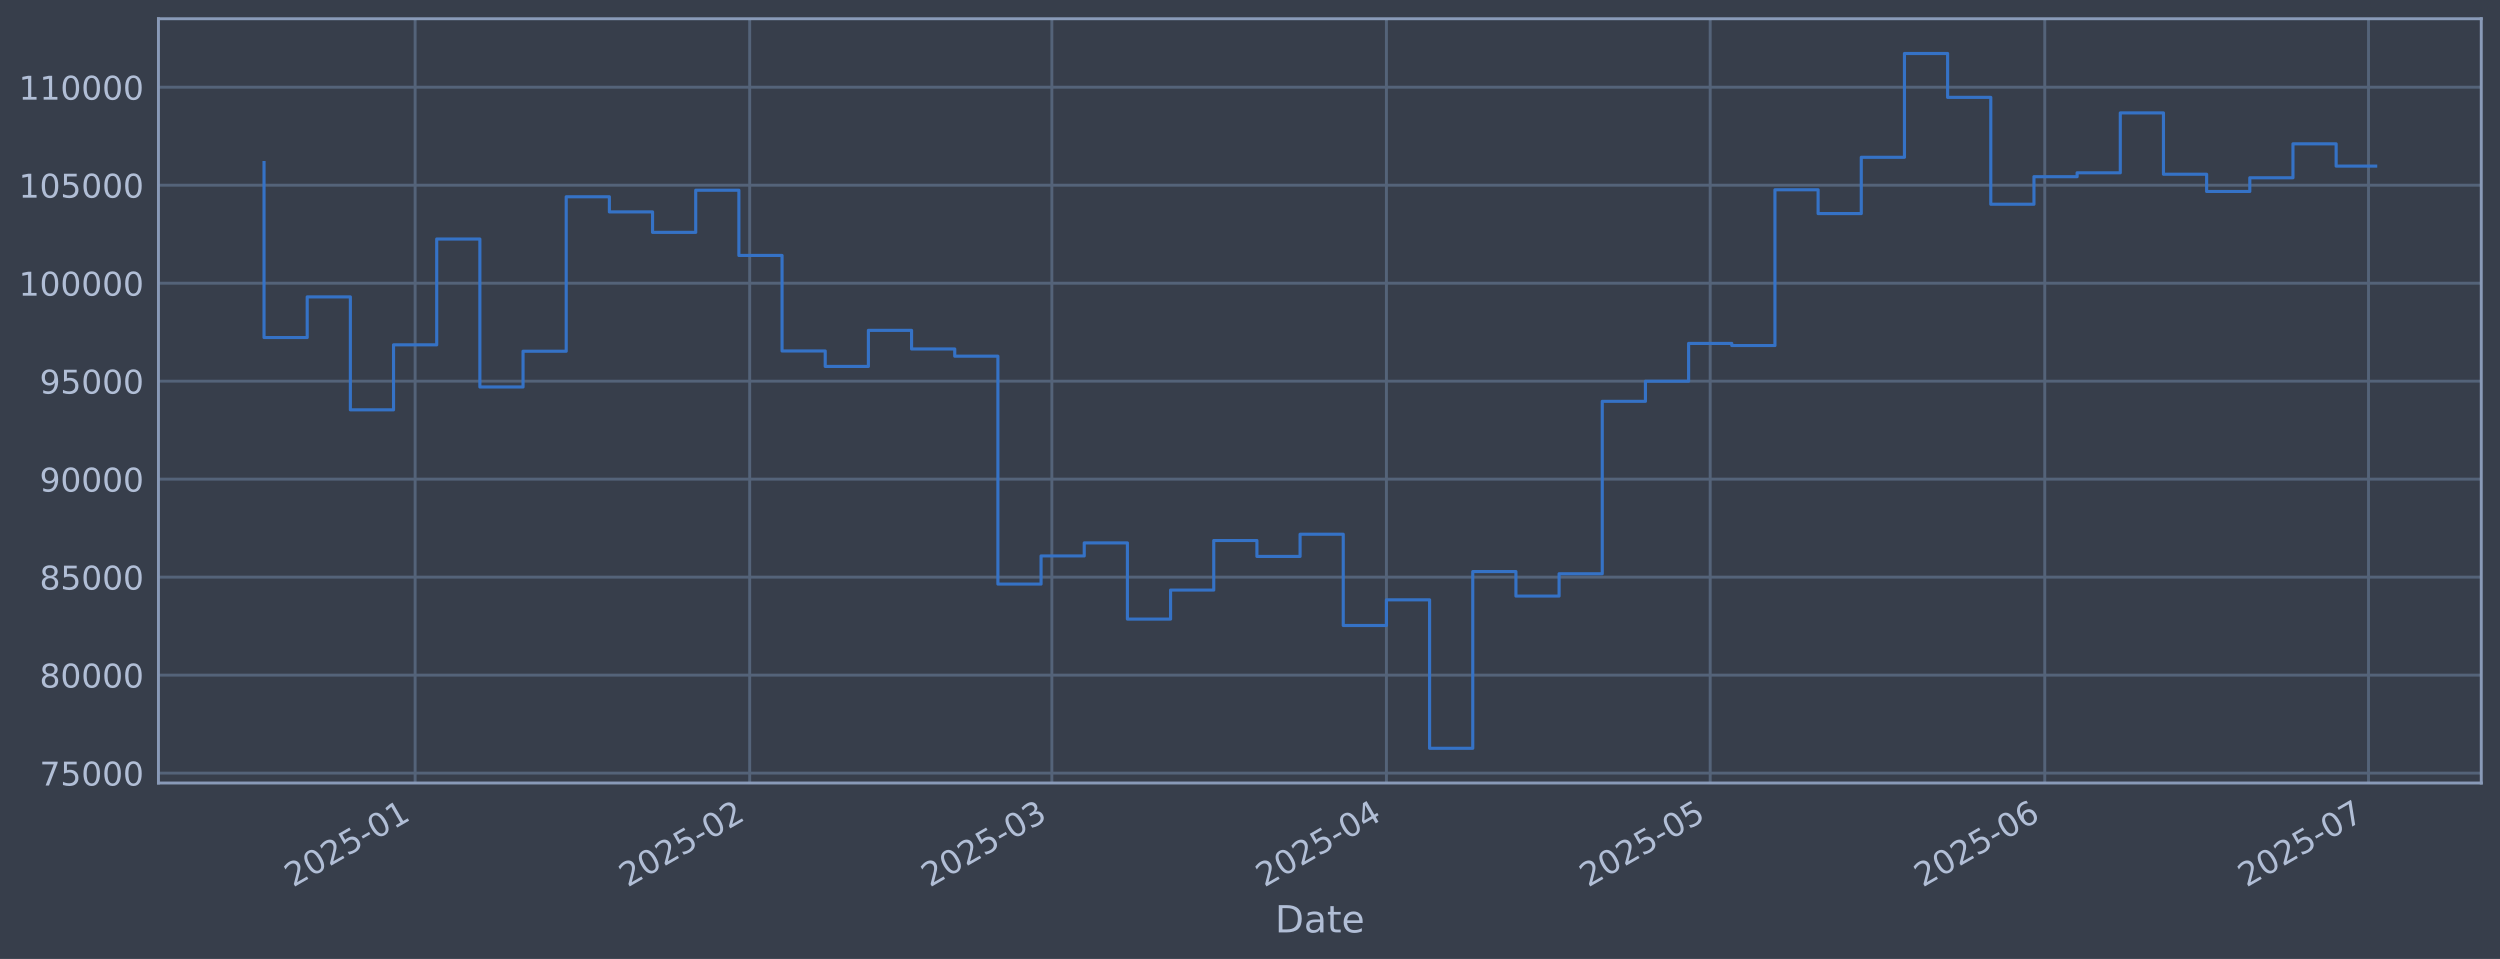
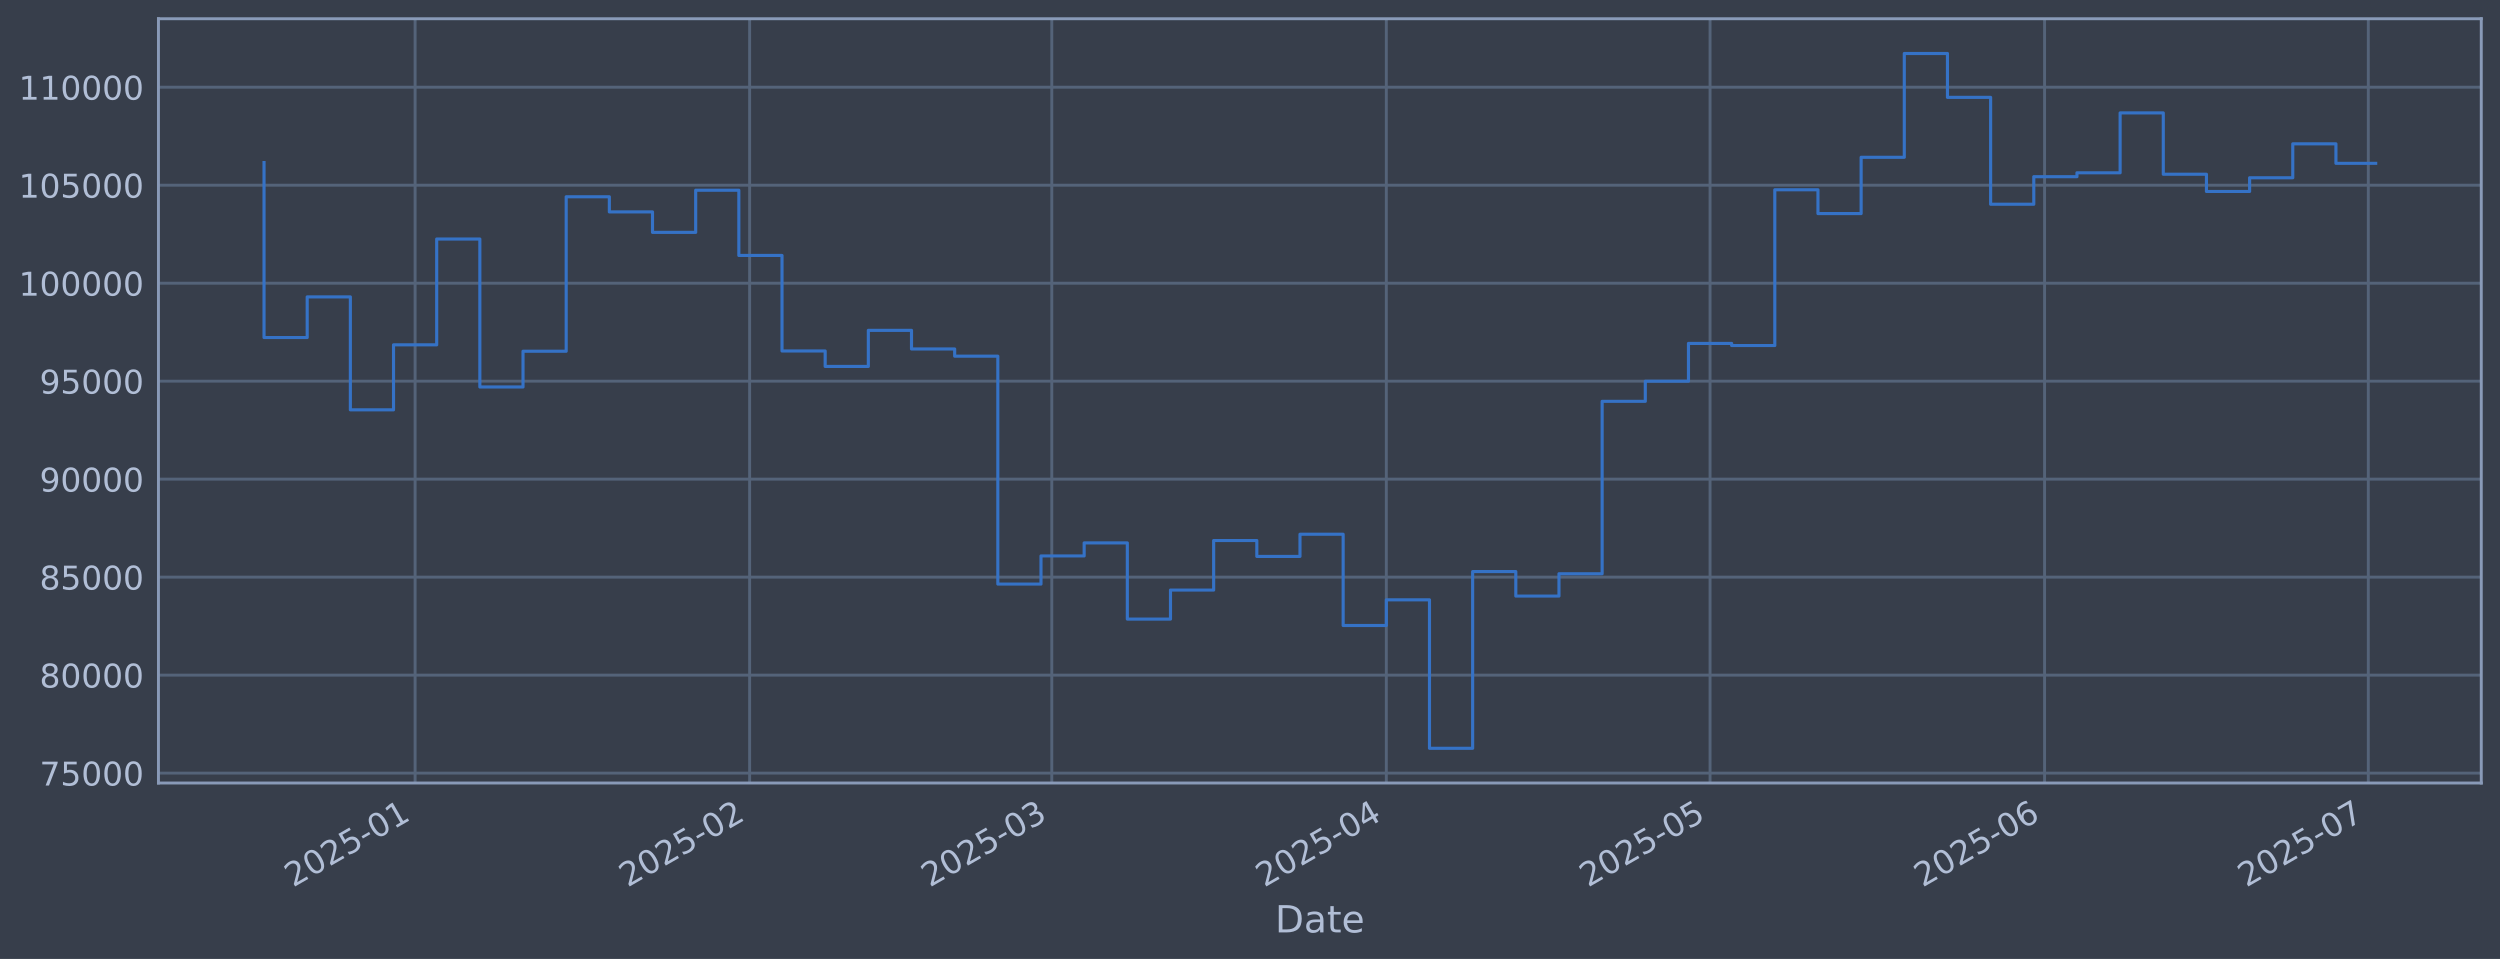
<svg xmlns="http://www.w3.org/2000/svg" xmlns:xlink="http://www.w3.org/1999/xlink" width="960.9pt" height="368.58pt" viewBox="0 0 960.9 368.58" version="1.1">
  <defs>
    <style type="text/css">*{stroke-linejoin: round; stroke-linecap: butt}</style>
  </defs>
  <g id="figure_1">
    <g id="patch_1">
      <path d="M 0 368.58  L 960.9 368.58  L 960.9 0  L 0 0  z " style="fill: #373e4b" />
    </g>
    <g id="axes_1">
      <g id="patch_2">
        <path d="M 60.901 300.96  L 953.701 300.96  L 953.701 7.2  L 60.901 7.2  z " style="fill: #373e4b" />
      </g>
      <g id="matplotlib.axis_1">
        <g id="xtick_1">
          <g id="line2d_1">
-             <path d="M 159.556 300.96  L 159.556 7.2  " clip-path="url(#p68c2926645)" style="fill: none; stroke: #546379; stroke-width: 1.12; stroke-linecap: square" />
+             <path d="M 159.55 300.96  L 159.55 7.2  " clip-path="url(#p3f3e33e912)" style="fill: none; stroke: #546379; stroke-width: 1.12; stroke-linecap: square" />
          </g>
          <g id="line2d_2" />
          <g id="text_1">
-             <g style="fill: #b1bed6" transform="translate(112.6524 341.1745) rotate(-30) scale(0.126 -0.126)">
+             <g style="fill: #b1bed6" transform="translate(112.6469 341.1745) rotate(-30) scale(0.126 -0.126)">
              <defs>
                <path id="DejaVuSans-32" d="M 1228 531  L 3431 531  L 3431 0  L 469 0  L 469 531  Q 828 903 1448 1529  Q 2069 2156 2228 2338  Q 2531 2678 2651 2914  Q 2772 3150 2772 3378  Q 2772 3750 2511 3984  Q 2250 4219 1831 4219  Q 1534 4219 1204 4116  Q 875 4013 500 3803  L 500 4441  Q 881 4594 1212 4672  Q 1544 4750 1819 4750  Q 2544 4750 2975 4387  Q 3406 4025 3406 3419  Q 3406 3131 3298 2873  Q 3191 2616 2906 2266  Q 2828 2175 2409 1742  Q 1991 1309 1228 531  z " transform="scale(0.015625)" />
                <path id="DejaVuSans-30" d="M 2034 4250  Q 1547 4250 1301 3770  Q 1056 3291 1056 2328  Q 1056 1369 1301 889  Q 1547 409 2034 409  Q 2525 409 2770 889  Q 3016 1369 3016 2328  Q 3016 3291 2770 3770  Q 2525 4250 2034 4250  z M 2034 4750  Q 2819 4750 3233 4129  Q 3647 3509 3647 2328  Q 3647 1150 3233 529  Q 2819 -91 2034 -91  Q 1250 -91 836 529  Q 422 1150 422 2328  Q 422 3509 836 4129  Q 1250 4750 2034 4750  z " transform="scale(0.015625)" />
                <path id="DejaVuSans-35" d="M 691 4666  L 3169 4666  L 3169 4134  L 1269 4134  L 1269 2991  Q 1406 3038 1543 3061  Q 1681 3084 1819 3084  Q 2600 3084 3056 2656  Q 3513 2228 3513 1497  Q 3513 744 3044 326  Q 2575 -91 1722 -91  Q 1428 -91 1123 -41  Q 819 9 494 109  L 494 744  Q 775 591 1075 516  Q 1375 441 1709 441  Q 2250 441 2565 725  Q 2881 1009 2881 1497  Q 2881 1984 2565 2268  Q 2250 2553 1709 2553  Q 1456 2553 1204 2497  Q 953 2441 691 2322  L 691 4666  z " transform="scale(0.015625)" />
                <path id="DejaVuSans-2d" d="M 313 2009  L 1997 2009  L 1997 1497  L 313 1497  L 313 2009  z " transform="scale(0.015625)" />
                <path id="DejaVuSans-31" d="M 794 531  L 1825 531  L 1825 4091  L 703 3866  L 703 4441  L 1819 4666  L 2450 4666  L 2450 531  L 3481 531  L 3481 0  L 794 0  L 794 531  z " transform="scale(0.015625)" />
              </defs>
              <use xlink:href="#DejaVuSans-32" />
              <use xlink:href="#DejaVuSans-30" transform="translate(63.62305 0)" />
              <use xlink:href="#DejaVuSans-32" transform="translate(127.2461 0)" />
              <use xlink:href="#DejaVuSans-35" transform="translate(190.8691 0)" />
              <use xlink:href="#DejaVuSans-2d" transform="translate(254.4922 0)" />
              <use xlink:href="#DejaVuSans-30" transform="translate(290.5762 0)" />
              <use xlink:href="#DejaVuSans-31" transform="translate(354.1992 0)" />
            </g>
          </g>
        </g>
        <g id="xtick_2">
          <g id="line2d_3">
-             <path d="M 288.147 300.96  L 288.147 7.2  " clip-path="url(#p68c2926645)" style="fill: none; stroke: #546379; stroke-width: 1.12; stroke-linecap: square" />
+             <path d="M 288.129 300.96  L 288.129 7.2  " clip-path="url(#p3f3e33e912)" style="fill: none; stroke: #546379; stroke-width: 1.12; stroke-linecap: square" />
          </g>
          <g id="line2d_4" />
          <g id="text_2">
-             <g style="fill: #b1bed6" transform="translate(241.2434 341.1745) rotate(-30) scale(0.126 -0.126)">
+             <g style="fill: #b1bed6" transform="translate(241.2258 341.1745) rotate(-30) scale(0.126 -0.126)">
              <use xlink:href="#DejaVuSans-32" />
              <use xlink:href="#DejaVuSans-30" transform="translate(63.62305 0)" />
              <use xlink:href="#DejaVuSans-32" transform="translate(127.2461 0)" />
              <use xlink:href="#DejaVuSans-35" transform="translate(190.8691 0)" />
              <use xlink:href="#DejaVuSans-2d" transform="translate(254.4922 0)" />
              <use xlink:href="#DejaVuSans-30" transform="translate(290.5762 0)" />
              <use xlink:href="#DejaVuSans-32" transform="translate(354.1992 0)" />
            </g>
          </g>
        </g>
        <g id="xtick_3">
          <g id="line2d_5">
-             <path d="M 404.293 300.96  L 404.293 7.2  " clip-path="url(#p68c2926645)" style="fill: none; stroke: #546379; stroke-width: 1.12; stroke-linecap: square" />
+             <path d="M 404.265 300.96  L 404.265 7.2  " clip-path="url(#p3f3e33e912)" style="fill: none; stroke: #546379; stroke-width: 1.12; stroke-linecap: square" />
          </g>
          <g id="line2d_6" />
          <g id="text_3">
-             <g style="fill: #b1bed6" transform="translate(357.3901 341.1745) rotate(-30) scale(0.126 -0.126)">
+             <g style="fill: #b1bed6" transform="translate(357.3616 341.1745) rotate(-30) scale(0.126 -0.126)">
              <defs>
                <path id="DejaVuSans-33" d="M 2597 2516  Q 3050 2419 3304 2112  Q 3559 1806 3559 1356  Q 3559 666 3084 287  Q 2609 -91 1734 -91  Q 1441 -91 1130 -33  Q 819 25 488 141  L 488 750  Q 750 597 1062 519  Q 1375 441 1716 441  Q 2309 441 2620 675  Q 2931 909 2931 1356  Q 2931 1769 2642 2001  Q 2353 2234 1838 2234  L 1294 2234  L 1294 2753  L 1863 2753  Q 2328 2753 2575 2939  Q 2822 3125 2822 3475  Q 2822 3834 2567 4026  Q 2313 4219 1838 4219  Q 1578 4219 1281 4162  Q 984 4106 628 3988  L 628 4550  Q 988 4650 1302 4700  Q 1616 4750 1894 4750  Q 2613 4750 3031 4423  Q 3450 4097 3450 3541  Q 3450 3153 3228 2886  Q 3006 2619 2597 2516  z " transform="scale(0.015625)" />
              </defs>
              <use xlink:href="#DejaVuSans-32" />
              <use xlink:href="#DejaVuSans-30" transform="translate(63.62305 0)" />
              <use xlink:href="#DejaVuSans-32" transform="translate(127.2461 0)" />
              <use xlink:href="#DejaVuSans-35" transform="translate(190.8691 0)" />
              <use xlink:href="#DejaVuSans-2d" transform="translate(254.4922 0)" />
              <use xlink:href="#DejaVuSans-30" transform="translate(290.5762 0)" />
              <use xlink:href="#DejaVuSans-33" transform="translate(354.1992 0)" />
            </g>
          </g>
        </g>
        <g id="xtick_4">
          <g id="line2d_7">
-             <path d="M 532.884 300.96  L 532.884 7.2  " clip-path="url(#p68c2926645)" style="fill: none; stroke: #546379; stroke-width: 1.12; stroke-linecap: square" />
+             <path d="M 532.844 300.96  L 532.844 7.2  " clip-path="url(#p3f3e33e912)" style="fill: none; stroke: #546379; stroke-width: 1.12; stroke-linecap: square" />
          </g>
          <g id="line2d_8" />
          <g id="text_4">
-             <g style="fill: #b1bed6" transform="translate(485.981 341.1745) rotate(-30) scale(0.126 -0.126)">
+             <g style="fill: #b1bed6" transform="translate(485.9405 341.1745) rotate(-30) scale(0.126 -0.126)">
              <defs>
                <path id="DejaVuSans-34" d="M 2419 4116  L 825 1625  L 2419 1625  L 2419 4116  z M 2253 4666  L 3047 4666  L 3047 1625  L 3713 1625  L 3713 1100  L 3047 1100  L 3047 0  L 2419 0  L 2419 1100  L 313 1100  L 313 1709  L 2253 4666  z " transform="scale(0.015625)" />
              </defs>
              <use xlink:href="#DejaVuSans-32" />
              <use xlink:href="#DejaVuSans-30" transform="translate(63.62305 0)" />
              <use xlink:href="#DejaVuSans-32" transform="translate(127.2461 0)" />
              <use xlink:href="#DejaVuSans-35" transform="translate(190.8691 0)" />
              <use xlink:href="#DejaVuSans-2d" transform="translate(254.4922 0)" />
              <use xlink:href="#DejaVuSans-30" transform="translate(290.5762 0)" />
              <use xlink:href="#DejaVuSans-34" transform="translate(354.1992 0)" />
            </g>
          </g>
        </g>
        <g id="xtick_5">
          <g id="line2d_9">
-             <path d="M 657.327 300.96  L 657.327 7.2  " clip-path="url(#p68c2926645)" style="fill: none; stroke: #546379; stroke-width: 1.12; stroke-linecap: square" />
+             <path d="M 657.275 300.96  L 657.275 7.2  " clip-path="url(#p3f3e33e912)" style="fill: none; stroke: #546379; stroke-width: 1.12; stroke-linecap: square" />
          </g>
          <g id="line2d_10" />
          <g id="text_5">
-             <g style="fill: #b1bed6" transform="translate(610.4239 341.1745) rotate(-30) scale(0.126 -0.126)">
+             <g style="fill: #b1bed6" transform="translate(610.3717 341.1745) rotate(-30) scale(0.126 -0.126)">
              <use xlink:href="#DejaVuSans-32" />
              <use xlink:href="#DejaVuSans-30" transform="translate(63.62305 0)" />
              <use xlink:href="#DejaVuSans-32" transform="translate(127.2461 0)" />
              <use xlink:href="#DejaVuSans-35" transform="translate(190.8691 0)" />
              <use xlink:href="#DejaVuSans-2d" transform="translate(254.4922 0)" />
              <use xlink:href="#DejaVuSans-30" transform="translate(290.5762 0)" />
              <use xlink:href="#DejaVuSans-35" transform="translate(354.1992 0)" />
            </g>
          </g>
        </g>
        <g id="xtick_6">
          <g id="line2d_11">
-             <path d="M 785.918 300.96  L 785.918 7.2  " clip-path="url(#p68c2926645)" style="fill: none; stroke: #546379; stroke-width: 1.12; stroke-linecap: square" />
+             <path d="M 785.854 300.96  L 785.854 7.2  " clip-path="url(#p3f3e33e912)" style="fill: none; stroke: #546379; stroke-width: 1.12; stroke-linecap: square" />
          </g>
          <g id="line2d_12" />
          <g id="text_6">
-             <g style="fill: #b1bed6" transform="translate(739.0149 341.1745) rotate(-30) scale(0.126 -0.126)">
+             <g style="fill: #b1bed6" transform="translate(738.9506 341.1745) rotate(-30) scale(0.126 -0.126)">
              <defs>
                <path id="DejaVuSans-36" d="M 2113 2584  Q 1688 2584 1439 2293  Q 1191 2003 1191 1497  Q 1191 994 1439 701  Q 1688 409 2113 409  Q 2538 409 2786 701  Q 3034 994 3034 1497  Q 3034 2003 2786 2293  Q 2538 2584 2113 2584  z M 3366 4563  L 3366 3988  Q 3128 4100 2886 4159  Q 2644 4219 2406 4219  Q 1781 4219 1451 3797  Q 1122 3375 1075 2522  Q 1259 2794 1537 2939  Q 1816 3084 2150 3084  Q 2853 3084 3261 2657  Q 3669 2231 3669 1497  Q 3669 778 3244 343  Q 2819 -91 2113 -91  Q 1303 -91 875 529  Q 447 1150 447 2328  Q 447 3434 972 4092  Q 1497 4750 2381 4750  Q 2619 4750 2861 4703  Q 3103 4656 3366 4563  z " transform="scale(0.015625)" />
              </defs>
              <use xlink:href="#DejaVuSans-32" />
              <use xlink:href="#DejaVuSans-30" transform="translate(63.62305 0)" />
              <use xlink:href="#DejaVuSans-32" transform="translate(127.2461 0)" />
              <use xlink:href="#DejaVuSans-35" transform="translate(190.8691 0)" />
              <use xlink:href="#DejaVuSans-2d" transform="translate(254.4922 0)" />
              <use xlink:href="#DejaVuSans-30" transform="translate(290.5762 0)" />
              <use xlink:href="#DejaVuSans-36" transform="translate(354.1992 0)" />
            </g>
          </g>
        </g>
        <g id="xtick_7">
          <g id="line2d_13">
-             <path d="M 910.361 300.96  L 910.361 7.2  " clip-path="url(#p68c2926645)" style="fill: none; stroke: #546379; stroke-width: 1.12; stroke-linecap: square" />
+             <path d="M 910.285 300.96  L 910.285 7.2  " clip-path="url(#p3f3e33e912)" style="fill: none; stroke: #546379; stroke-width: 1.12; stroke-linecap: square" />
          </g>
          <g id="line2d_14" />
          <g id="text_7">
-             <g style="fill: #b1bed6" transform="translate(863.4578 341.1745) rotate(-30) scale(0.126 -0.126)">
+             <g style="fill: #b1bed6" transform="translate(863.3818 341.1745) rotate(-30) scale(0.126 -0.126)">
              <defs>
                <path id="DejaVuSans-37" d="M 525 4666  L 3525 4666  L 3525 4397  L 1831 0  L 1172 0  L 2766 4134  L 525 4134  L 525 4666  z " transform="scale(0.015625)" />
              </defs>
              <use xlink:href="#DejaVuSans-32" />
              <use xlink:href="#DejaVuSans-30" transform="translate(63.62305 0)" />
              <use xlink:href="#DejaVuSans-32" transform="translate(127.2461 0)" />
              <use xlink:href="#DejaVuSans-35" transform="translate(190.8691 0)" />
              <use xlink:href="#DejaVuSans-2d" transform="translate(254.4922 0)" />
              <use xlink:href="#DejaVuSans-30" transform="translate(290.5762 0)" />
              <use xlink:href="#DejaVuSans-37" transform="translate(354.1992 0)" />
            </g>
          </g>
        </g>
        <g id="text_8">
          <g style="fill: #b1bed6" transform="translate(490.0914 358.3856) scale(0.144 -0.144)">
            <defs>
              <path id="DejaVuSans-44" d="M 1259 4147  L 1259 519  L 2022 519  Q 2988 519 3436 956  Q 3884 1394 3884 2338  Q 3884 3275 3436 3711  Q 2988 4147 2022 4147  L 1259 4147  z M 628 4666  L 1925 4666  Q 3281 4666 3915 4102  Q 4550 3538 4550 2338  Q 4550 1131 3912 565  Q 3275 0 1925 0  L 628 0  L 628 4666  z " transform="scale(0.015625)" />
              <path id="DejaVuSans-61" d="M 2194 1759  Q 1497 1759 1228 1600  Q 959 1441 959 1056  Q 959 750 1161 570  Q 1363 391 1709 391  Q 2188 391 2477 730  Q 2766 1069 2766 1631  L 2766 1759  L 2194 1759  z M 3341 1997  L 3341 0  L 2766 0  L 2766 531  Q 2569 213 2275 61  Q 1981 -91 1556 -91  Q 1019 -91 701 211  Q 384 513 384 1019  Q 384 1609 779 1909  Q 1175 2209 1959 2209  L 2766 2209  L 2766 2266  Q 2766 2663 2505 2880  Q 2244 3097 1772 3097  Q 1472 3097 1187 3025  Q 903 2953 641 2809  L 641 3341  Q 956 3463 1253 3523  Q 1550 3584 1831 3584  Q 2591 3584 2966 3190  Q 3341 2797 3341 1997  z " transform="scale(0.015625)" />
              <path id="DejaVuSans-74" d="M 1172 4494  L 1172 3500  L 2356 3500  L 2356 3053  L 1172 3053  L 1172 1153  Q 1172 725 1289 603  Q 1406 481 1766 481  L 2356 481  L 2356 0  L 1766 0  Q 1100 0 847 248  Q 594 497 594 1153  L 594 3053  L 172 3053  L 172 3500  L 594 3500  L 594 4494  L 1172 4494  z " transform="scale(0.015625)" />
              <path id="DejaVuSans-65" d="M 3597 1894  L 3597 1613  L 953 1613  Q 991 1019 1311 708  Q 1631 397 2203 397  Q 2534 397 2845 478  Q 3156 559 3463 722  L 3463 178  Q 3153 47 2828 -22  Q 2503 -91 2169 -91  Q 1331 -91 842 396  Q 353 884 353 1716  Q 353 2575 817 3079  Q 1281 3584 2069 3584  Q 2775 3584 3186 3129  Q 3597 2675 3597 1894  z M 3022 2063  Q 3016 2534 2758 2815  Q 2500 3097 2075 3097  Q 1594 3097 1305 2825  Q 1016 2553 972 2059  L 3022 2063  z " transform="scale(0.015625)" />
            </defs>
            <use xlink:href="#DejaVuSans-44" />
            <use xlink:href="#DejaVuSans-61" transform="translate(77.00195 0)" />
            <use xlink:href="#DejaVuSans-74" transform="translate(138.2812 0)" />
            <use xlink:href="#DejaVuSans-65" transform="translate(177.4902 0)" />
          </g>
        </g>
      </g>
      <g id="matplotlib.axis_2">
        <g id="ytick_1">
          <g id="line2d_15">
-             <path d="M 60.901 297.147  L 953.701 297.147  " clip-path="url(#p68c2926645)" style="fill: none; stroke: #546379; stroke-width: 1.12; stroke-linecap: square" />
+             <path d="M 60.901 297.147  L 953.701 297.147  " clip-path="url(#p3f3e33e912)" style="fill: none; stroke: #546379; stroke-width: 1.12; stroke-linecap: square" />
          </g>
          <g id="line2d_16" />
          <g id="text_9">
            <g style="fill: #b1bed6" transform="translate(15.21675 301.9342) scale(0.126 -0.126)">
              <use xlink:href="#DejaVuSans-37" />
              <use xlink:href="#DejaVuSans-35" transform="translate(63.62305 0)" />
              <use xlink:href="#DejaVuSans-30" transform="translate(127.2461 0)" />
              <use xlink:href="#DejaVuSans-30" transform="translate(190.8691 0)" />
              <use xlink:href="#DejaVuSans-30" transform="translate(254.4922 0)" />
            </g>
          </g>
        </g>
        <g id="ytick_2">
          <g id="line2d_17">
-             <path d="M 60.901 259.487  L 953.701 259.487  " clip-path="url(#p68c2926645)" style="fill: none; stroke: #546379; stroke-width: 1.12; stroke-linecap: square" />
+             <path d="M 60.901 259.487  L 953.701 259.487  " clip-path="url(#p3f3e33e912)" style="fill: none; stroke: #546379; stroke-width: 1.12; stroke-linecap: square" />
          </g>
          <g id="line2d_18" />
          <g id="text_10">
            <g style="fill: #b1bed6" transform="translate(15.21675 264.2738) scale(0.126 -0.126)">
              <defs>
                <path id="DejaVuSans-38" d="M 2034 2216  Q 1584 2216 1326 1975  Q 1069 1734 1069 1313  Q 1069 891 1326 650  Q 1584 409 2034 409  Q 2484 409 2743 651  Q 3003 894 3003 1313  Q 3003 1734 2745 1975  Q 2488 2216 2034 2216  z M 1403 2484  Q 997 2584 770 2862  Q 544 3141 544 3541  Q 544 4100 942 4425  Q 1341 4750 2034 4750  Q 2731 4750 3128 4425  Q 3525 4100 3525 3541  Q 3525 3141 3298 2862  Q 3072 2584 2669 2484  Q 3125 2378 3379 2068  Q 3634 1759 3634 1313  Q 3634 634 3220 271  Q 2806 -91 2034 -91  Q 1263 -91 848 271  Q 434 634 434 1313  Q 434 1759 690 2068  Q 947 2378 1403 2484  z M 1172 3481  Q 1172 3119 1398 2916  Q 1625 2713 2034 2713  Q 2441 2713 2670 2916  Q 2900 3119 2900 3481  Q 2900 3844 2670 4047  Q 2441 4250 2034 4250  Q 1625 4250 1398 4047  Q 1172 3844 1172 3481  z " transform="scale(0.015625)" />
              </defs>
              <use xlink:href="#DejaVuSans-38" />
              <use xlink:href="#DejaVuSans-30" transform="translate(63.62305 0)" />
              <use xlink:href="#DejaVuSans-30" transform="translate(127.2461 0)" />
              <use xlink:href="#DejaVuSans-30" transform="translate(190.8691 0)" />
              <use xlink:href="#DejaVuSans-30" transform="translate(254.4922 0)" />
            </g>
          </g>
        </g>
        <g id="ytick_3">
          <g id="line2d_19">
-             <path d="M 60.901 221.826  L 953.701 221.826  " clip-path="url(#p68c2926645)" style="fill: none; stroke: #546379; stroke-width: 1.12; stroke-linecap: square" />
+             <path d="M 60.901 221.826  L 953.701 221.826  " clip-path="url(#p3f3e33e912)" style="fill: none; stroke: #546379; stroke-width: 1.12; stroke-linecap: square" />
          </g>
          <g id="line2d_20" />
          <g id="text_11">
            <g style="fill: #b1bed6" transform="translate(15.21675 226.6134) scale(0.126 -0.126)">
              <use xlink:href="#DejaVuSans-38" />
              <use xlink:href="#DejaVuSans-35" transform="translate(63.62305 0)" />
              <use xlink:href="#DejaVuSans-30" transform="translate(127.2461 0)" />
              <use xlink:href="#DejaVuSans-30" transform="translate(190.8691 0)" />
              <use xlink:href="#DejaVuSans-30" transform="translate(254.4922 0)" />
            </g>
          </g>
        </g>
        <g id="ytick_4">
          <g id="line2d_21">
-             <path d="M 60.901 184.166  L 953.701 184.166  " clip-path="url(#p68c2926645)" style="fill: none; stroke: #546379; stroke-width: 1.12; stroke-linecap: square" />
+             <path d="M 60.901 184.166  L 953.701 184.166  " clip-path="url(#p3f3e33e912)" style="fill: none; stroke: #546379; stroke-width: 1.12; stroke-linecap: square" />
          </g>
          <g id="line2d_22" />
          <g id="text_12">
            <g style="fill: #b1bed6" transform="translate(15.21675 188.953) scale(0.126 -0.126)">
              <defs>
                <path id="DejaVuSans-39" d="M 703 97  L 703 672  Q 941 559 1184 500  Q 1428 441 1663 441  Q 2288 441 2617 861  Q 2947 1281 2994 2138  Q 2813 1869 2534 1725  Q 2256 1581 1919 1581  Q 1219 1581 811 2004  Q 403 2428 403 3163  Q 403 3881 828 4315  Q 1253 4750 1959 4750  Q 2769 4750 3195 4129  Q 3622 3509 3622 2328  Q 3622 1225 3098 567  Q 2575 -91 1691 -91  Q 1453 -91 1209 -44  Q 966 3 703 97  z M 1959 2075  Q 2384 2075 2632 2365  Q 2881 2656 2881 3163  Q 2881 3666 2632 3958  Q 2384 4250 1959 4250  Q 1534 4250 1286 3958  Q 1038 3666 1038 3163  Q 1038 2656 1286 2365  Q 1534 2075 1959 2075  z " transform="scale(0.015625)" />
              </defs>
              <use xlink:href="#DejaVuSans-39" />
              <use xlink:href="#DejaVuSans-30" transform="translate(63.62305 0)" />
              <use xlink:href="#DejaVuSans-30" transform="translate(127.2461 0)" />
              <use xlink:href="#DejaVuSans-30" transform="translate(190.8691 0)" />
              <use xlink:href="#DejaVuSans-30" transform="translate(254.4922 0)" />
            </g>
          </g>
        </g>
        <g id="ytick_5">
          <g id="line2d_23">
-             <path d="M 60.901 146.506  L 953.701 146.506  " clip-path="url(#p68c2926645)" style="fill: none; stroke: #546379; stroke-width: 1.12; stroke-linecap: square" />
+             <path d="M 60.901 146.506  L 953.701 146.506  " clip-path="url(#p3f3e33e912)" style="fill: none; stroke: #546379; stroke-width: 1.12; stroke-linecap: square" />
          </g>
          <g id="line2d_24" />
          <g id="text_13">
            <g style="fill: #b1bed6" transform="translate(15.21675 151.2926) scale(0.126 -0.126)">
              <use xlink:href="#DejaVuSans-39" />
              <use xlink:href="#DejaVuSans-35" transform="translate(63.62305 0)" />
              <use xlink:href="#DejaVuSans-30" transform="translate(127.2461 0)" />
              <use xlink:href="#DejaVuSans-30" transform="translate(190.8691 0)" />
              <use xlink:href="#DejaVuSans-30" transform="translate(254.4922 0)" />
            </g>
          </g>
        </g>
        <g id="ytick_6">
          <g id="line2d_25">
-             <path d="M 60.901 108.845  L 953.701 108.845  " clip-path="url(#p68c2926645)" style="fill: none; stroke: #546379; stroke-width: 1.12; stroke-linecap: square" />
+             <path d="M 60.901 108.845  L 953.701 108.845  " clip-path="url(#p3f3e33e912)" style="fill: none; stroke: #546379; stroke-width: 1.12; stroke-linecap: square" />
          </g>
          <g id="line2d_26" />
          <g id="text_14">
            <g style="fill: #b1bed6" transform="translate(7.2 113.6322) scale(0.126 -0.126)">
              <use xlink:href="#DejaVuSans-31" />
              <use xlink:href="#DejaVuSans-30" transform="translate(63.62305 0)" />
              <use xlink:href="#DejaVuSans-30" transform="translate(127.2461 0)" />
              <use xlink:href="#DejaVuSans-30" transform="translate(190.8691 0)" />
              <use xlink:href="#DejaVuSans-30" transform="translate(254.4922 0)" />
              <use xlink:href="#DejaVuSans-30" transform="translate(318.1152 0)" />
            </g>
          </g>
        </g>
        <g id="ytick_7">
          <g id="line2d_27">
-             <path d="M 60.901 71.185  L 953.701 71.185  " clip-path="url(#p68c2926645)" style="fill: none; stroke: #546379; stroke-width: 1.12; stroke-linecap: square" />
+             <path d="M 60.901 71.185  L 953.701 71.185  " clip-path="url(#p3f3e33e912)" style="fill: none; stroke: #546379; stroke-width: 1.12; stroke-linecap: square" />
          </g>
          <g id="line2d_28" />
          <g id="text_15">
            <g style="fill: #b1bed6" transform="translate(7.2 75.97181) scale(0.126 -0.126)">
              <use xlink:href="#DejaVuSans-31" />
              <use xlink:href="#DejaVuSans-30" transform="translate(63.62305 0)" />
              <use xlink:href="#DejaVuSans-35" transform="translate(127.2461 0)" />
              <use xlink:href="#DejaVuSans-30" transform="translate(190.8691 0)" />
              <use xlink:href="#DejaVuSans-30" transform="translate(254.4922 0)" />
              <use xlink:href="#DejaVuSans-30" transform="translate(318.1152 0)" />
            </g>
          </g>
        </g>
        <g id="ytick_8">
          <g id="line2d_29">
-             <path d="M 60.901 33.524  L 953.701 33.524  " clip-path="url(#p68c2926645)" style="fill: none; stroke: #546379; stroke-width: 1.12; stroke-linecap: square" />
+             <path d="M 60.901 33.524  L 953.701 33.524  " clip-path="url(#p3f3e33e912)" style="fill: none; stroke: #546379; stroke-width: 1.12; stroke-linecap: square" />
          </g>
          <g id="line2d_30" />
          <g id="text_16">
            <g style="fill: #b1bed6" transform="translate(7.2 38.31141) scale(0.126 -0.126)">
              <use xlink:href="#DejaVuSans-31" />
              <use xlink:href="#DejaVuSans-31" transform="translate(63.62305 0)" />
              <use xlink:href="#DejaVuSans-30" transform="translate(127.2461 0)" />
              <use xlink:href="#DejaVuSans-30" transform="translate(190.8691 0)" />
              <use xlink:href="#DejaVuSans-30" transform="translate(254.4922 0)" />
              <use xlink:href="#DejaVuSans-30" transform="translate(318.1152 0)" />
            </g>
          </g>
        </g>
      </g>
      <g id="line2d_31">
-         <path d="M 101.482 62.478  L 101.482 129.735  L 118.075 129.735  L 118.075 114.117  L 134.667 114.117  L 134.667 157.529  L 151.259 157.529  L 151.259 132.544  L 167.852 132.544  L 167.852 91.873  L 184.444 91.873  L 184.444 148.745  L 201.037 148.745  L 201.037 135.003  L 217.629 135.003  L 217.629 75.637  L 234.221 75.637  L 234.221 81.451  L 250.814 81.451  L 250.814 89.317  L 267.406 89.317  L 267.406 73.113  L 283.999 73.113  L 283.999 98.189  L 300.591 98.189  L 300.591 134.901  L 317.183 134.901  L 317.183 140.841  L 333.776 140.841  L 333.776 126.97  L 350.368 126.97  L 350.368 134.132  L 366.96 134.132  L 366.96 136.904  L 383.553 136.904  L 383.553 224.494  L 400.145 224.494  L 400.145 213.678  L 416.738 213.678  L 416.738 208.679  L 433.33 208.679  L 433.33 237.95  L 449.922 237.95  L 449.922 226.8  L 466.515 226.8  L 466.515 207.76  L 483.107 207.76  L 483.107 213.864  L 499.7 213.864  L 499.7 205.348  L 516.292 205.348  L 516.292 240.422  L 532.884 240.422  L 532.884 230.548  L 549.477 230.548  L 549.477 287.607  L 566.069 287.607  L 566.069 219.693  L 582.661 219.693  L 582.661 229.105  L 599.254 229.105  L 599.254 220.526  L 615.846 220.526  L 615.846 154.258  L 632.439 154.258  L 632.439 146.519  L 649.031 146.519  L 649.031 131.991  L 665.623 131.991  L 665.623 132.809  L 682.216 132.809  L 682.216 72.945  L 698.808 72.945  L 698.808 82.09  L 715.401 82.09  L 715.401 60.453  L 731.993 60.453  L 731.993 20.553  L 748.585 20.553  L 748.585 37.431  L 765.178 37.431  L 765.178 78.508  L 781.77 78.508  L 781.77 67.912  L 798.362 67.912  L 798.362 66.417  L 814.955 66.417  L 814.955 43.403  L 831.547 43.403  L 831.547 66.977  L 848.14 66.977  L 848.14 73.593  L 864.732 73.593  L 864.732 68.32  L 881.324 68.32  L 881.324 55.29  L 897.917 55.29  L 897.917 63.845  L 913.119 63.845  " clip-path="url(#p68c2926645)" style="fill: none; stroke: #3572c6; stroke-width: 1.2; stroke-linecap: square" />
+         <path d="M 101.482 62.478  L 101.482 129.735  L 118.073 129.735  L 118.073 114.117  L 134.664 114.117  L 134.664 157.529  L 151.255 157.529  L 151.255 132.544  L 167.846 132.544  L 167.846 91.873  L 184.436 91.873  L 184.436 148.745  L 201.027 148.745  L 201.027 135.003  L 217.618 135.003  L 217.618 75.637  L 234.209 75.637  L 234.209 81.451  L 250.8 81.451  L 250.8 89.317  L 267.391 89.317  L 267.391 73.113  L 283.981 73.113  L 283.981 98.189  L 300.572 98.189  L 300.572 134.901  L 317.163 134.901  L 317.163 140.841  L 333.754 140.841  L 333.754 126.97  L 350.345 126.97  L 350.345 134.132  L 366.936 134.132  L 366.936 136.904  L 383.526 136.904  L 383.526 224.494  L 400.117 224.494  L 400.117 213.678  L 416.708 213.678  L 416.708 208.679  L 433.299 208.679  L 433.299 237.95  L 449.89 237.95  L 449.89 226.8  L 466.48 226.8  L 466.48 207.76  L 483.071 207.76  L 483.071 213.864  L 499.662 213.864  L 499.662 205.348  L 516.253 205.348  L 516.253 240.422  L 532.844 240.422  L 532.844 230.548  L 549.435 230.548  L 549.435 287.607  L 566.025 287.607  L 566.025 219.693  L 582.616 219.693  L 582.616 229.105  L 599.207 229.105  L 599.207 220.526  L 615.798 220.526  L 615.798 154.258  L 632.389 154.258  L 632.389 146.519  L 648.98 146.519  L 648.98 131.991  L 665.57 131.991  L 665.57 132.809  L 682.161 132.809  L 682.161 72.945  L 698.752 72.945  L 698.752 82.09  L 715.343 82.09  L 715.343 60.453  L 731.934 60.453  L 731.934 20.553  L 748.525 20.553  L 748.525 37.431  L 765.115 37.431  L 765.115 78.508  L 781.706 78.508  L 781.706 67.912  L 798.297 67.912  L 798.297 66.417  L 814.888 66.417  L 814.888 43.403  L 831.479 43.403  L 831.479 66.977  L 848.069 66.977  L 848.069 73.593  L 864.66 73.593  L 864.66 68.32  L 881.251 68.32  L 881.251 55.29  L 897.842 55.29  L 897.842 62.78  L 913.119 62.78  " clip-path="url(#p3f3e33e912)" style="fill: none; stroke: #3572c6; stroke-width: 1.2; stroke-linecap: square" />
      </g>
      <g id="patch_3">
        <path d="M 60.901 300.96  L 60.901 7.2  " style="fill: none; stroke: #899ab8; stroke-width: 1.12; stroke-linejoin: miter; stroke-linecap: square" />
      </g>
      <g id="patch_4">
        <path d="M 953.701 300.96  L 953.701 7.2  " style="fill: none; stroke: #899ab8; stroke-width: 1.12; stroke-linejoin: miter; stroke-linecap: square" />
      </g>
      <g id="patch_5">
        <path d="M 60.901 300.96  L 953.701 300.96  " style="fill: none; stroke: #899ab8; stroke-width: 1.12; stroke-linejoin: miter; stroke-linecap: square" />
      </g>
      <g id="patch_6">
        <path d="M 60.901 7.2  L 953.701 7.2  " style="fill: none; stroke: #899ab8; stroke-width: 1.12; stroke-linejoin: miter; stroke-linecap: square" />
      </g>
    </g>
  </g>
  <defs>
-     <clipPath id="p68c2926645">
+     <clipPath id="p3f3e33e912">
      <rect x="60.901" y="7.2" width="892.8" height="293.76" />
    </clipPath>
  </defs>
</svg>
